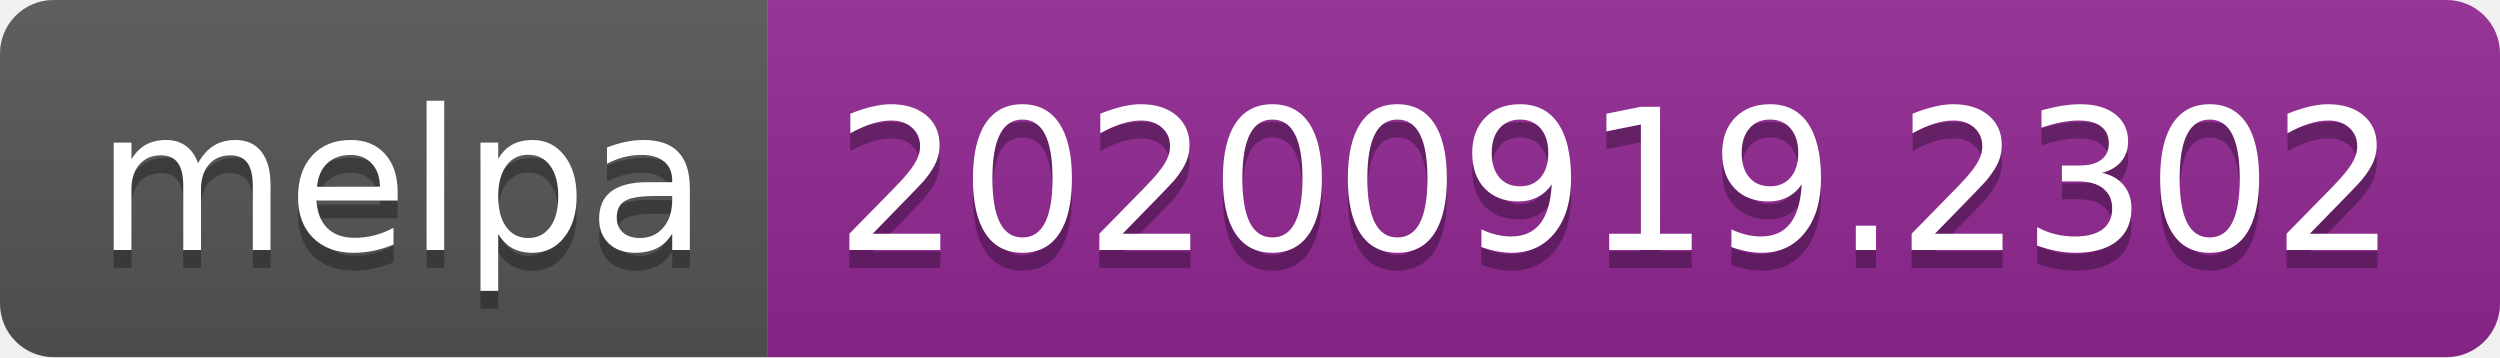
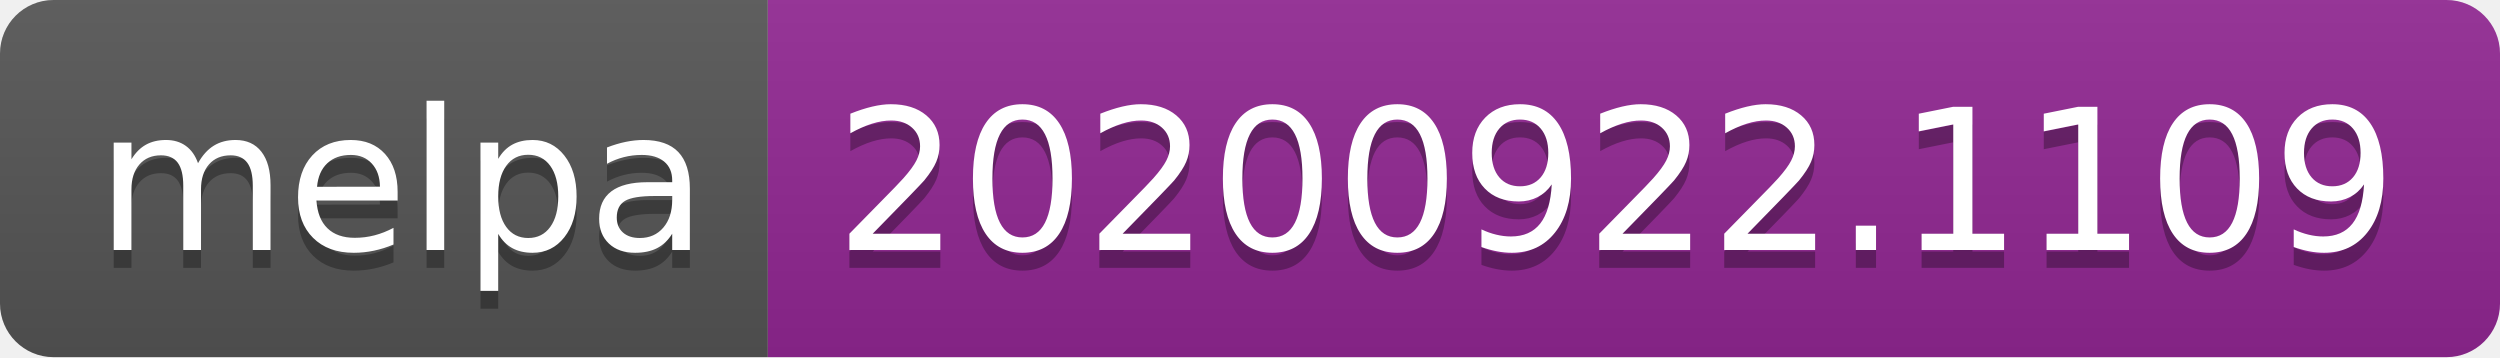
- <svg xmlns="http://www.w3.org/2000/svg" width="140" height="20" role="img" aria-label="melpa: 20200919.2302">
+ <svg xmlns="http://www.w3.org/2000/svg" width="140" height="20" role="img" aria-label="melpa: 20200922.1109">
  <linearGradient id="s" x2="0" y2="100%">
    <stop offset="0" stop-color="#bbb" stop-opacity=".1" />
    <stop offset="1" stop-opacity=".1" />
  </linearGradient>
  <clipPath id="r">
    <rect width="140" height="20" rx="3" fill="#fff" />
  </clipPath>
  <g clip-path="url(#r)">
    <rect width="43" height="20" fill="#555" />
    <rect x="43" width="97" height="20" fill="#922793" />
    <rect width="140" height="20" fill="url(#s)" />
  </g>
  <g fill="#fff" text-anchor="middle" font-family="Verdana,Geneva,DejaVu Sans,sans-serif" text-rendering="geometricPrecision" font-size="110">
    <text aria-hidden="true" x="225" y="150" fill="#010101" fill-opacity=".3" transform="scale(.1)" textLength="330">melpa</text>
    <text x="225" y="140" transform="scale(.1)" fill="#fff" textLength="330">melpa</text>
-     <text aria-hidden="true" x="905" y="150" fill="#010101" fill-opacity=".3" transform="scale(.1)" textLength="870">20200919.2302</text>
-     <text x="905" y="140" transform="scale(.1)" fill="#fff" textLength="870">20200919.2302</text>
+     <text aria-hidden="true" x="905" y="150" fill="#010101" fill-opacity=".3" transform="scale(.1)" textLength="870">20200922.1109</text>
+     <text x="905" y="140" transform="scale(.1)" fill="#fff" textLength="870">20200922.1109</text>
  </g>
</svg>
